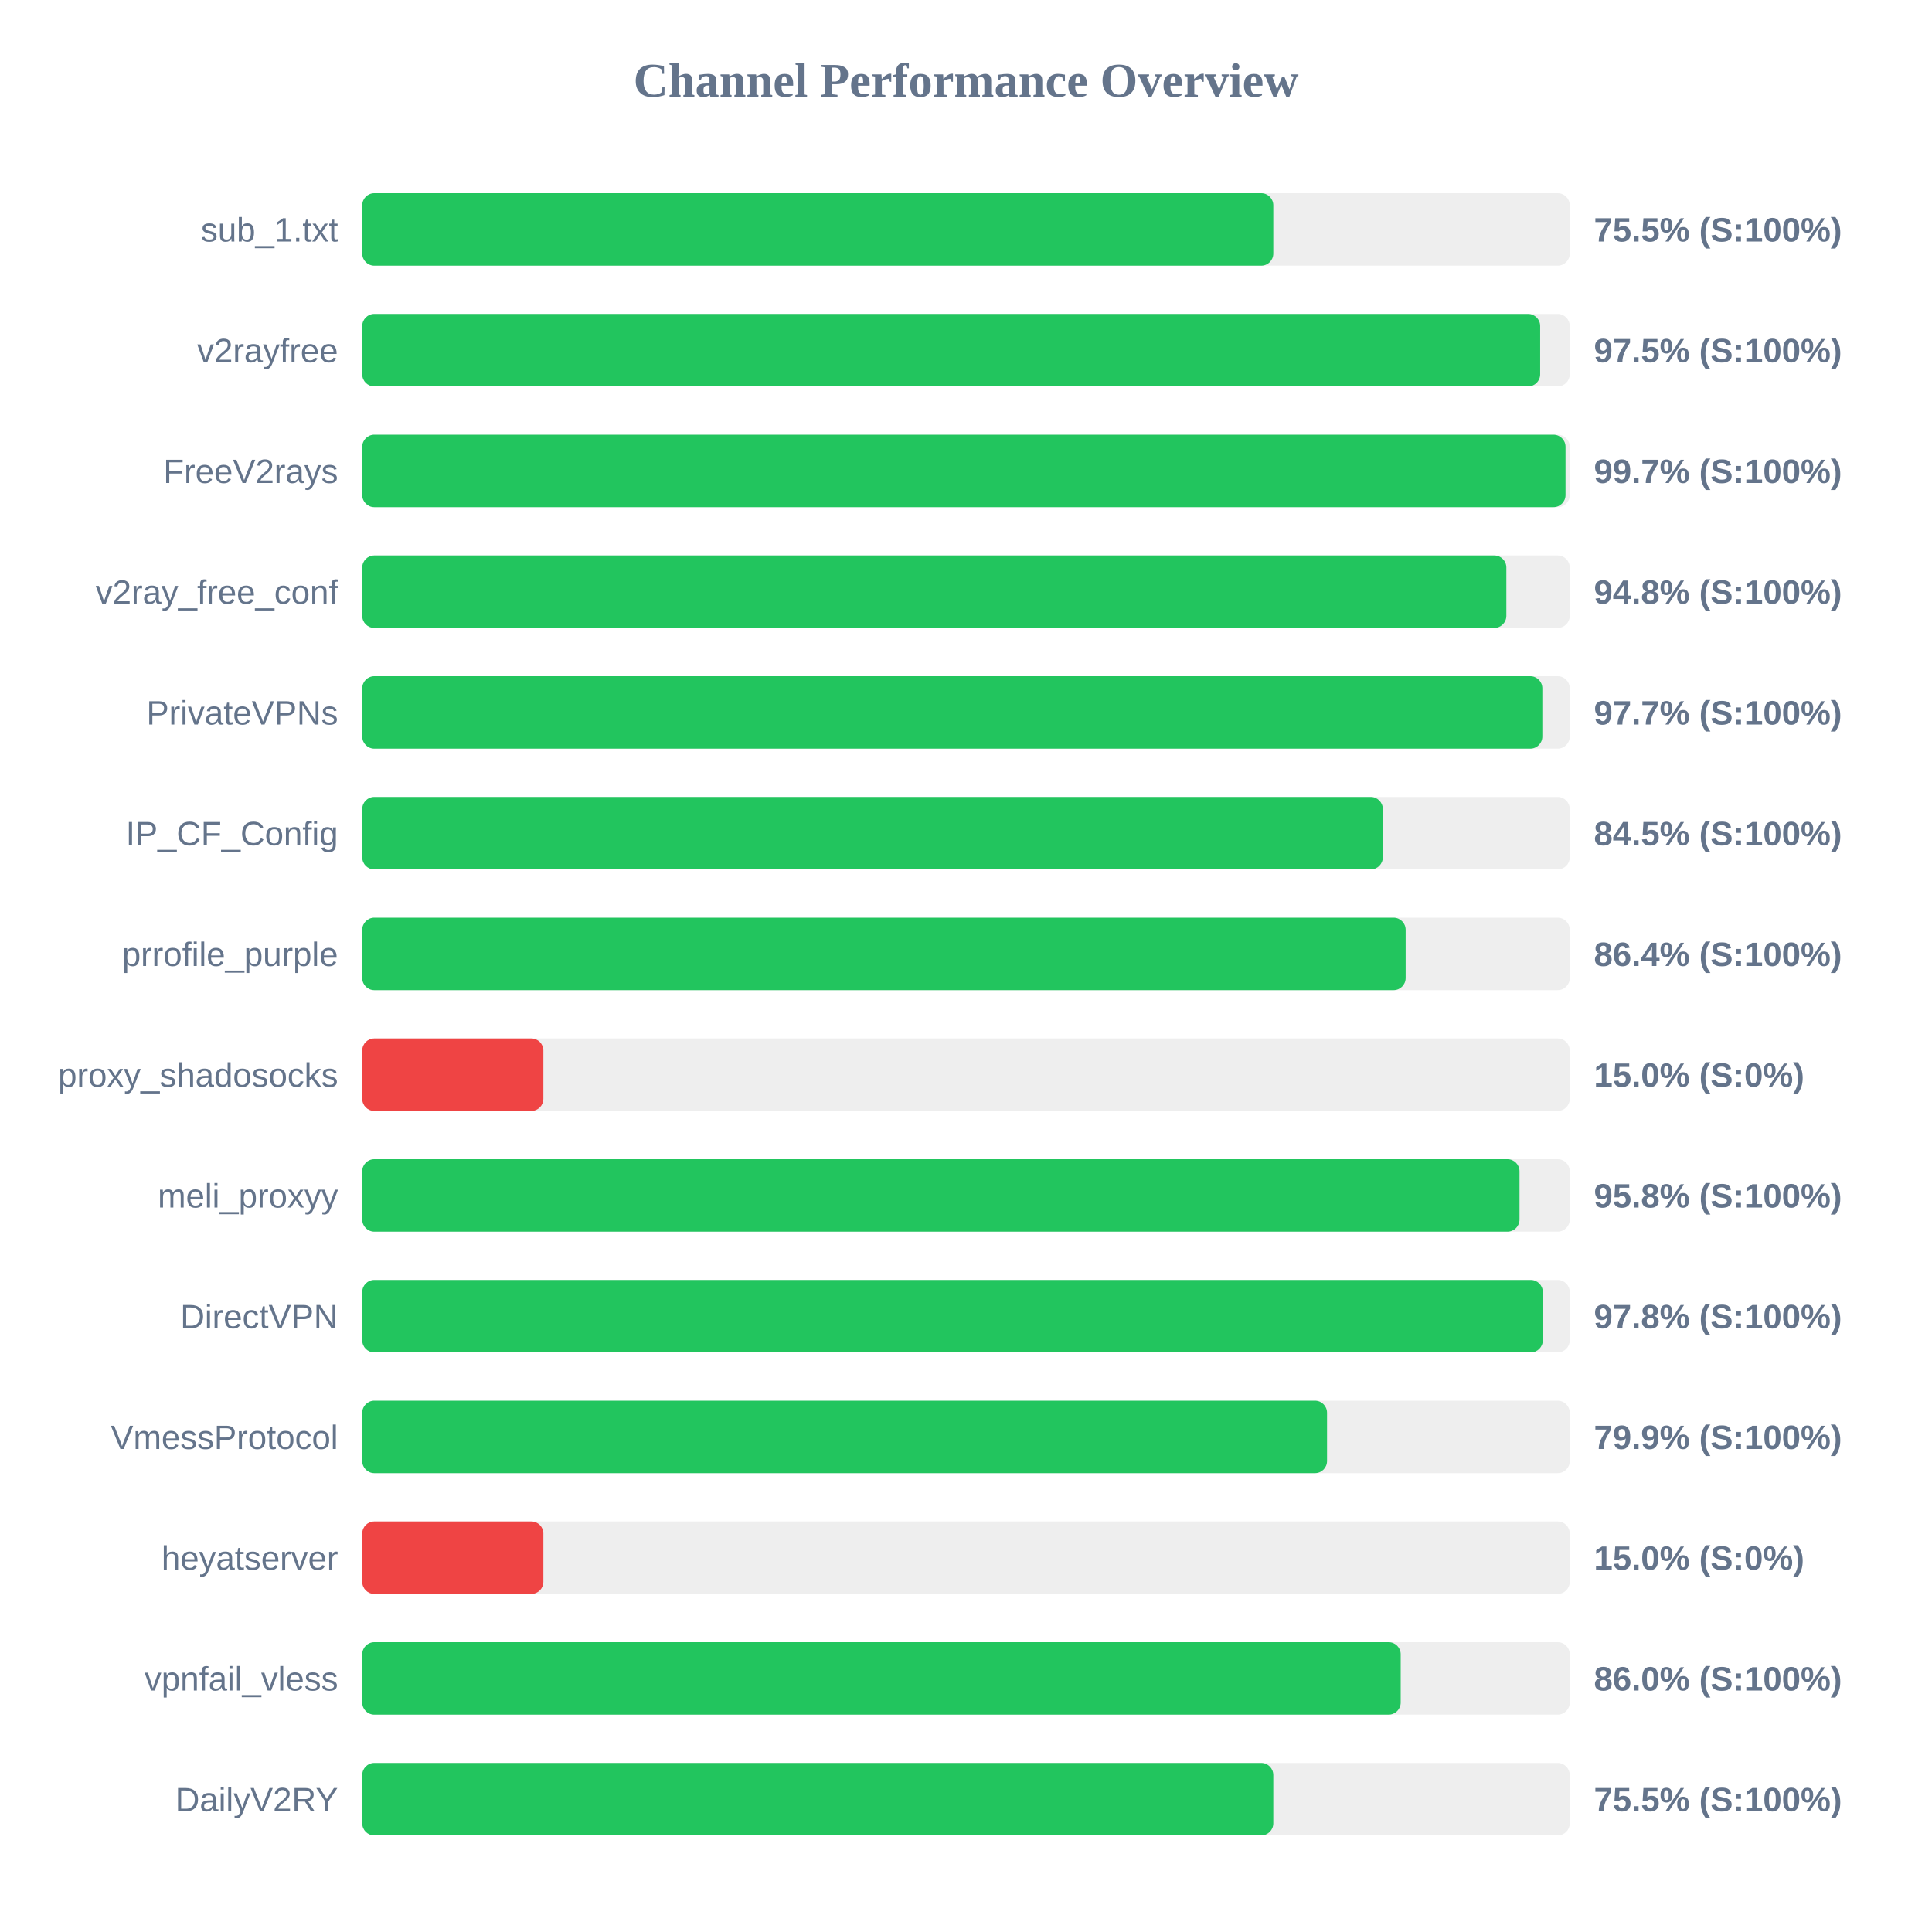
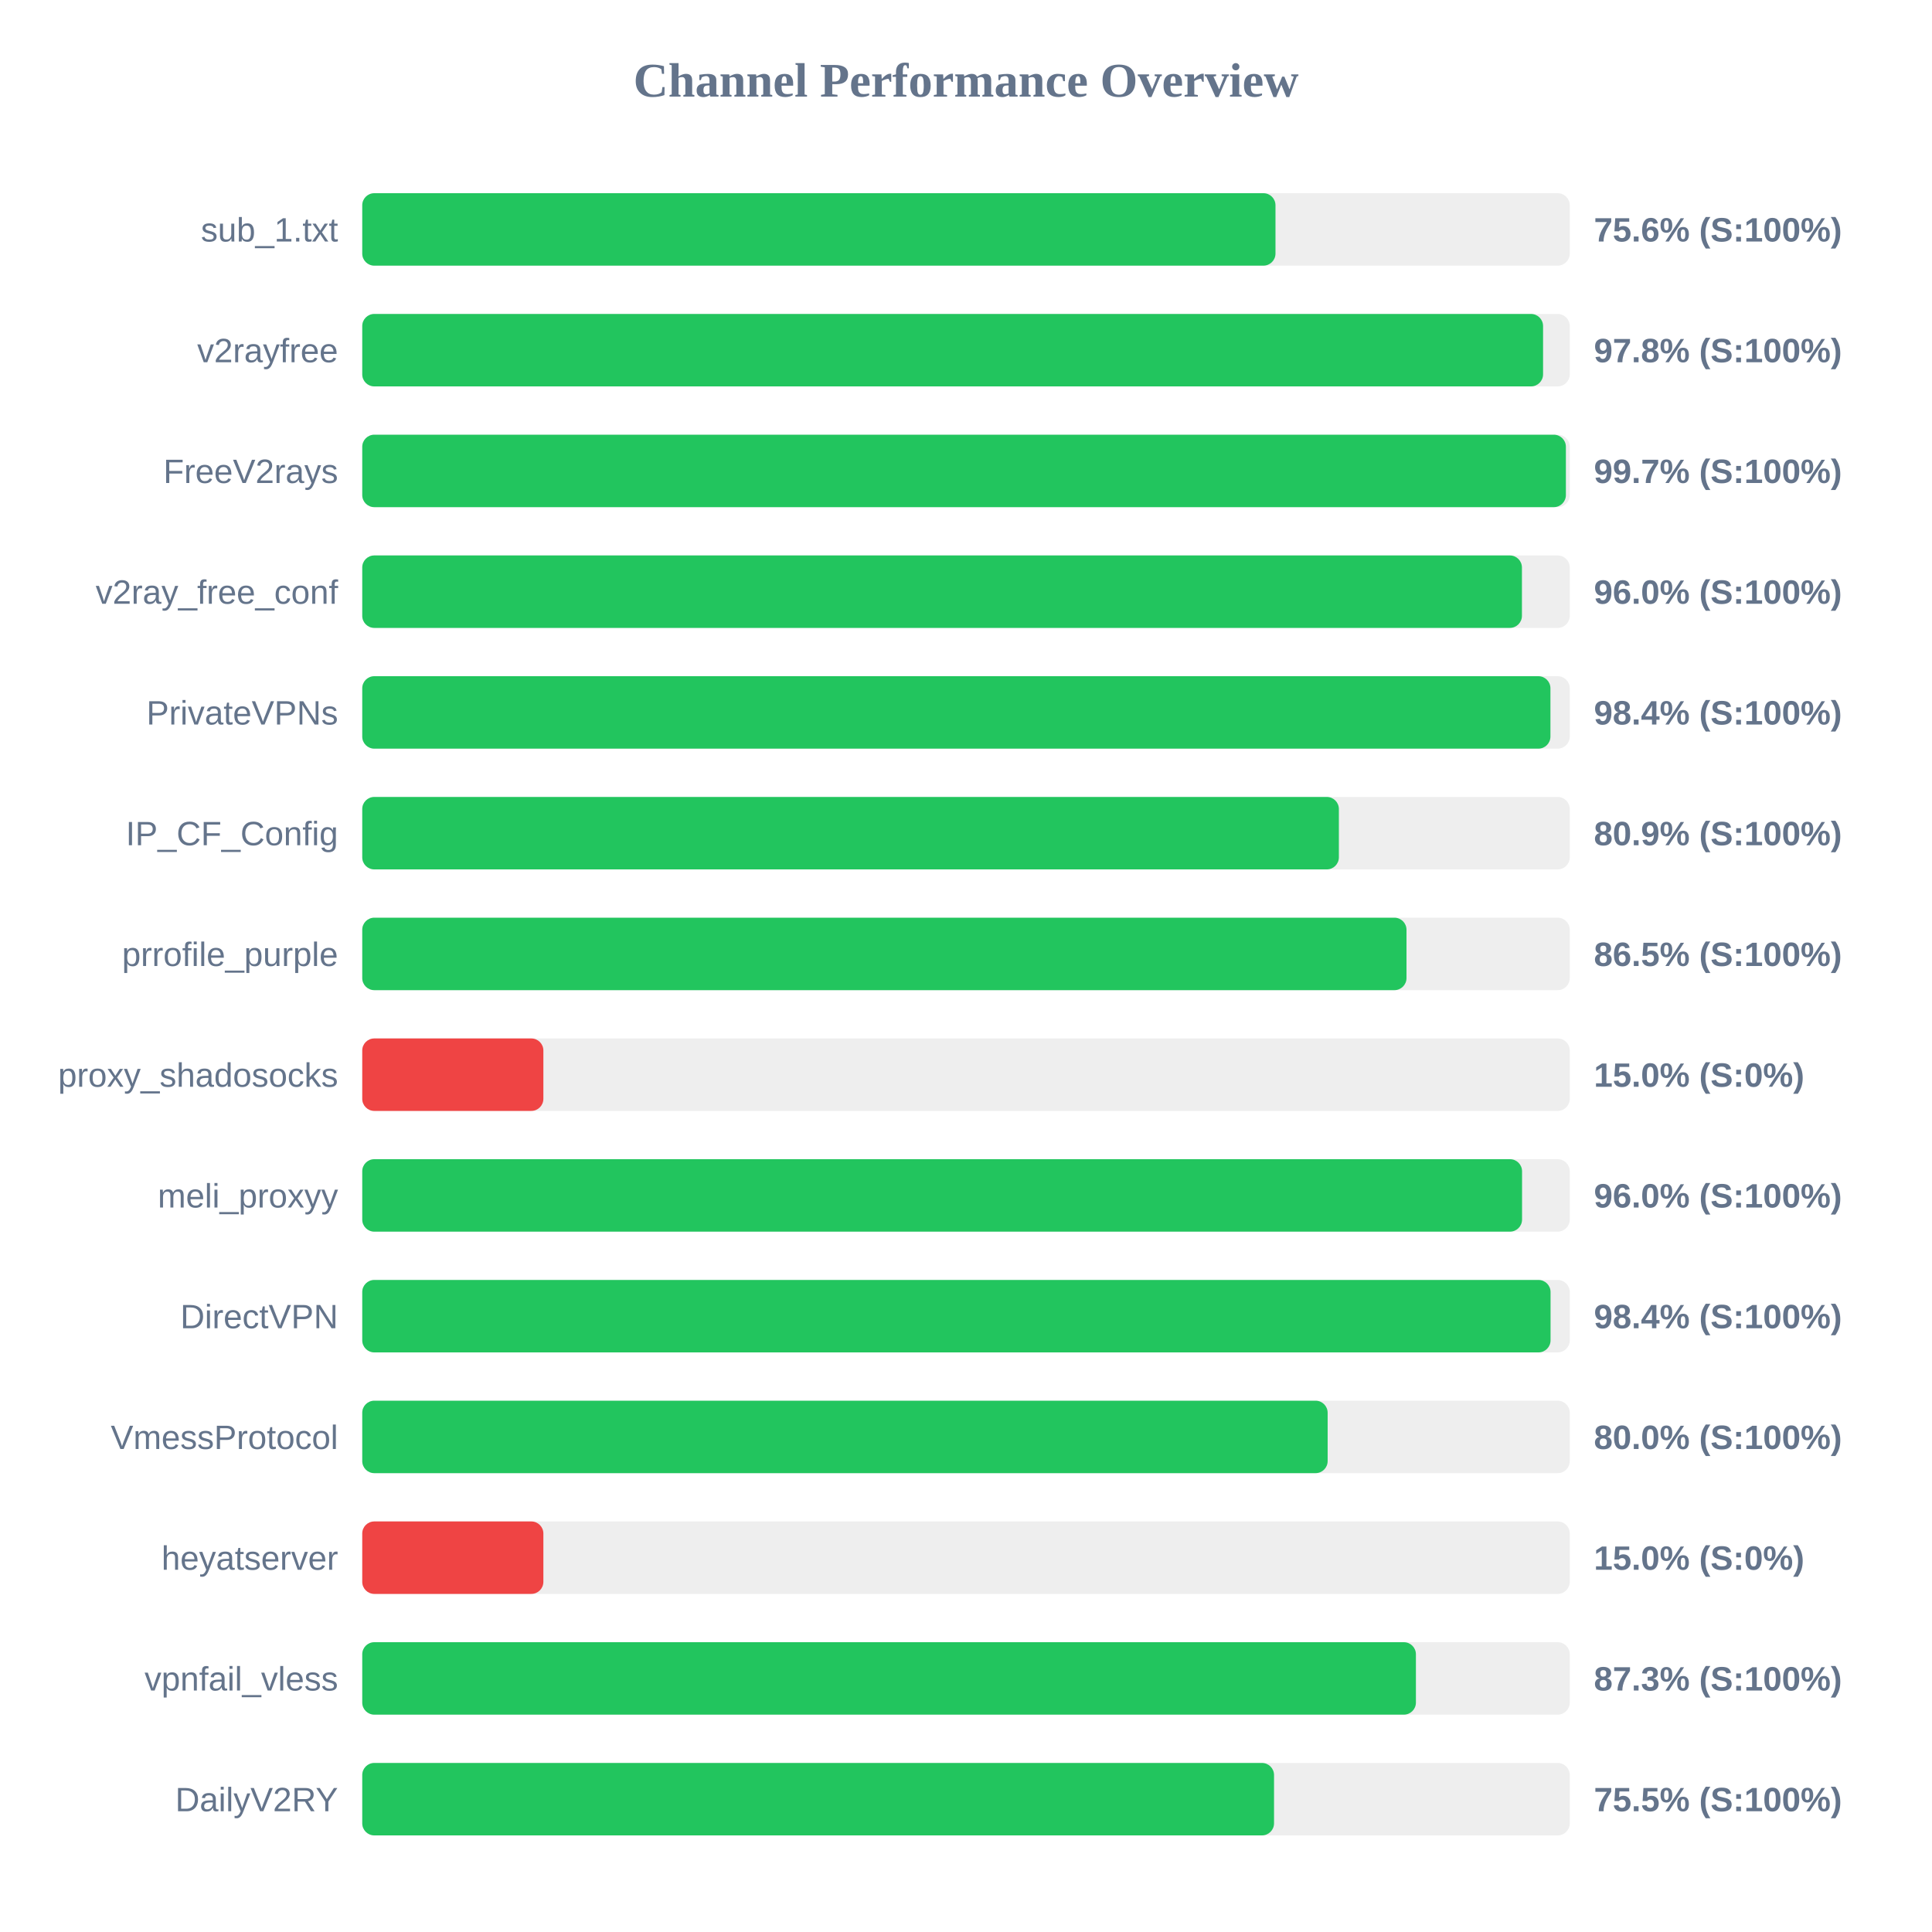
<svg xmlns="http://www.w3.org/2000/svg" width="800" height="800" version="1.1">
  <style>
        .row { font: 14px Arial; fill: #64748b; }
        .score { font: bold 14px Arial; fill: #64748b; }
    </style>
  <text x="400" y="40" text-anchor="middle" font-size="20px" font-weight="bold" fill="#64748b">Channel Performance Overview</text>
  <rect x="150" y="80" width="500" height="30" fill="#eee" rx="5" />
-   <rect x="150" y="80" width="377.25" height="30" fill="#22c55e" rx="5" />
+   <rect x="150" y="80" width="378.15" height="30" fill="#22c55e" rx="5" />
  <text x="140" y="100" text-anchor="end" class="row">sub_1.txt</text>
-   <text x="660" y="100" text-anchor="start" class="score">75.5% (S:100%)</text>
+   <text x="660" y="100" text-anchor="start" class="score">75.6% (S:100%)</text>
  <rect x="150" y="130" width="500" height="30" fill="#eee" rx="5" />
-   <rect x="150" y="130" width="487.75" height="30" fill="#22c55e" rx="5" />
+   <rect x="150" y="130" width="488.95" height="30" fill="#22c55e" rx="5" />
  <text x="140" y="150" text-anchor="end" class="row">v2rayfree</text>
-   <text x="660" y="150" text-anchor="start" class="score">97.5% (S:100%)</text>
+   <text x="660" y="150" text-anchor="start" class="score">97.8% (S:100%)</text>
  <rect x="150" y="180" width="500" height="30" fill="#eee" rx="5" />
-   <rect x="150" y="180" width="498.25" height="30" fill="#22c55e" rx="5" />
+   <rect x="150" y="180" width="498.4" height="30" fill="#22c55e" rx="5" />
  <text x="140" y="200" text-anchor="end" class="row">FreeV2rays</text>
  <text x="660" y="200" text-anchor="start" class="score">99.7% (S:100%)</text>
  <rect x="150" y="230" width="500" height="30" fill="#eee" rx="5" />
-   <rect x="150" y="230" width="473.75" height="30" fill="#22c55e" rx="5" />
+   <rect x="150" y="230" width="480.2" height="30" fill="#22c55e" rx="5" />
  <text x="140" y="250" text-anchor="end" class="row">v2ray_free_conf</text>
-   <text x="660" y="250" text-anchor="start" class="score">94.8% (S:100%)</text>
+   <text x="660" y="250" text-anchor="start" class="score">96.0% (S:100%)</text>
  <rect x="150" y="280" width="500" height="30" fill="#eee" rx="5" />
-   <rect x="150" y="280" width="488.65" height="30" fill="#22c55e" rx="5" />
+   <rect x="150" y="280" width="492.0" height="30" fill="#22c55e" rx="5" />
  <text x="140" y="300" text-anchor="end" class="row">PrivateVPNs</text>
-   <text x="660" y="300" text-anchor="start" class="score">97.7% (S:100%)</text>
+   <text x="660" y="300" text-anchor="start" class="score">98.4% (S:100%)</text>
  <rect x="150" y="330" width="500" height="30" fill="#eee" rx="5" />
-   <rect x="150" y="330" width="422.6" height="30" fill="#22c55e" rx="5" />
+   <rect x="150" y="330" width="404.4" height="30" fill="#22c55e" rx="5" />
  <text x="140" y="350" text-anchor="end" class="row">IP_CF_Config</text>
-   <text x="660" y="350" text-anchor="start" class="score">84.5% (S:100%)</text>
+   <text x="660" y="350" text-anchor="start" class="score">80.9% (S:100%)</text>
  <rect x="150" y="380" width="500" height="30" fill="#eee" rx="5" />
-   <rect x="150" y="380" width="432.05" height="30" fill="#22c55e" rx="5" />
+   <rect x="150" y="380" width="432.4" height="30" fill="#22c55e" rx="5" />
  <text x="140" y="400" text-anchor="end" class="row">prrofile_purple</text>
-   <text x="660" y="400" text-anchor="start" class="score">86.4% (S:100%)</text>
+   <text x="660" y="400" text-anchor="start" class="score">86.5% (S:100%)</text>
  <rect x="150" y="430" width="500" height="30" fill="#eee" rx="5" />
  <rect x="150" y="430" width="75.0" height="30" fill="#ef4444" rx="5" />
  <text x="140" y="450" text-anchor="end" class="row">proxy_shadosocks</text>
  <text x="660" y="450" text-anchor="start" class="score">15.0% (S:0%)</text>
  <rect x="150" y="480" width="500" height="30" fill="#eee" rx="5" />
-   <rect x="150" y="480" width="479.2" height="30" fill="#22c55e" rx="5" />
+   <rect x="150" y="480" width="480.25" height="30" fill="#22c55e" rx="5" />
  <text x="140" y="500" text-anchor="end" class="row">meli_proxyy</text>
-   <text x="660" y="500" text-anchor="start" class="score">95.8% (S:100%)</text>
+   <text x="660" y="500" text-anchor="start" class="score">96.0% (S:100%)</text>
  <rect x="150" y="530" width="500" height="30" fill="#eee" rx="5" />
-   <rect x="150" y="530" width="488.85" height="30" fill="#22c55e" rx="5" />
+   <rect x="150" y="530" width="492.05" height="30" fill="#22c55e" rx="5" />
  <text x="140" y="550" text-anchor="end" class="row">DirectVPN</text>
-   <text x="660" y="550" text-anchor="start" class="score">97.8% (S:100%)</text>
+   <text x="660" y="550" text-anchor="start" class="score">98.4% (S:100%)</text>
  <rect x="150" y="580" width="500" height="30" fill="#eee" rx="5" />
-   <rect x="150" y="580" width="399.5" height="30" fill="#22c55e" rx="5" />
+   <rect x="150" y="580" width="399.75" height="30" fill="#22c55e" rx="5" />
  <text x="140" y="600" text-anchor="end" class="row">VmessProtocol</text>
-   <text x="660" y="600" text-anchor="start" class="score">79.9% (S:100%)</text>
+   <text x="660" y="600" text-anchor="start" class="score">80.0% (S:100%)</text>
  <rect x="150" y="630" width="500" height="30" fill="#eee" rx="5" />
  <rect x="150" y="630" width="75.0" height="30" fill="#ef4444" rx="5" />
  <text x="140" y="650" text-anchor="end" class="row">heyatserver</text>
  <text x="660" y="650" text-anchor="start" class="score">15.0% (S:0%)</text>
  <rect x="150" y="680" width="500" height="30" fill="#eee" rx="5" />
-   <rect x="150" y="680" width="430.0" height="30" fill="#22c55e" rx="5" />
+   <rect x="150" y="680" width="436.3" height="30" fill="#22c55e" rx="5" />
  <text x="140" y="700" text-anchor="end" class="row">vpnfail_vless</text>
-   <text x="660" y="700" text-anchor="start" class="score">86.0% (S:100%)</text>
+   <text x="660" y="700" text-anchor="start" class="score">87.3% (S:100%)</text>
  <rect x="150" y="730" width="500" height="30" fill="#eee" rx="5" />
-   <rect x="150" y="730" width="377.25" height="30" fill="#22c55e" rx="5" />
+   <rect x="150" y="730" width="377.55" height="30" fill="#22c55e" rx="5" />
  <text x="140" y="750" text-anchor="end" class="row">DailyV2RY</text>
  <text x="660" y="750" text-anchor="start" class="score">75.5% (S:100%)</text>
</svg>
